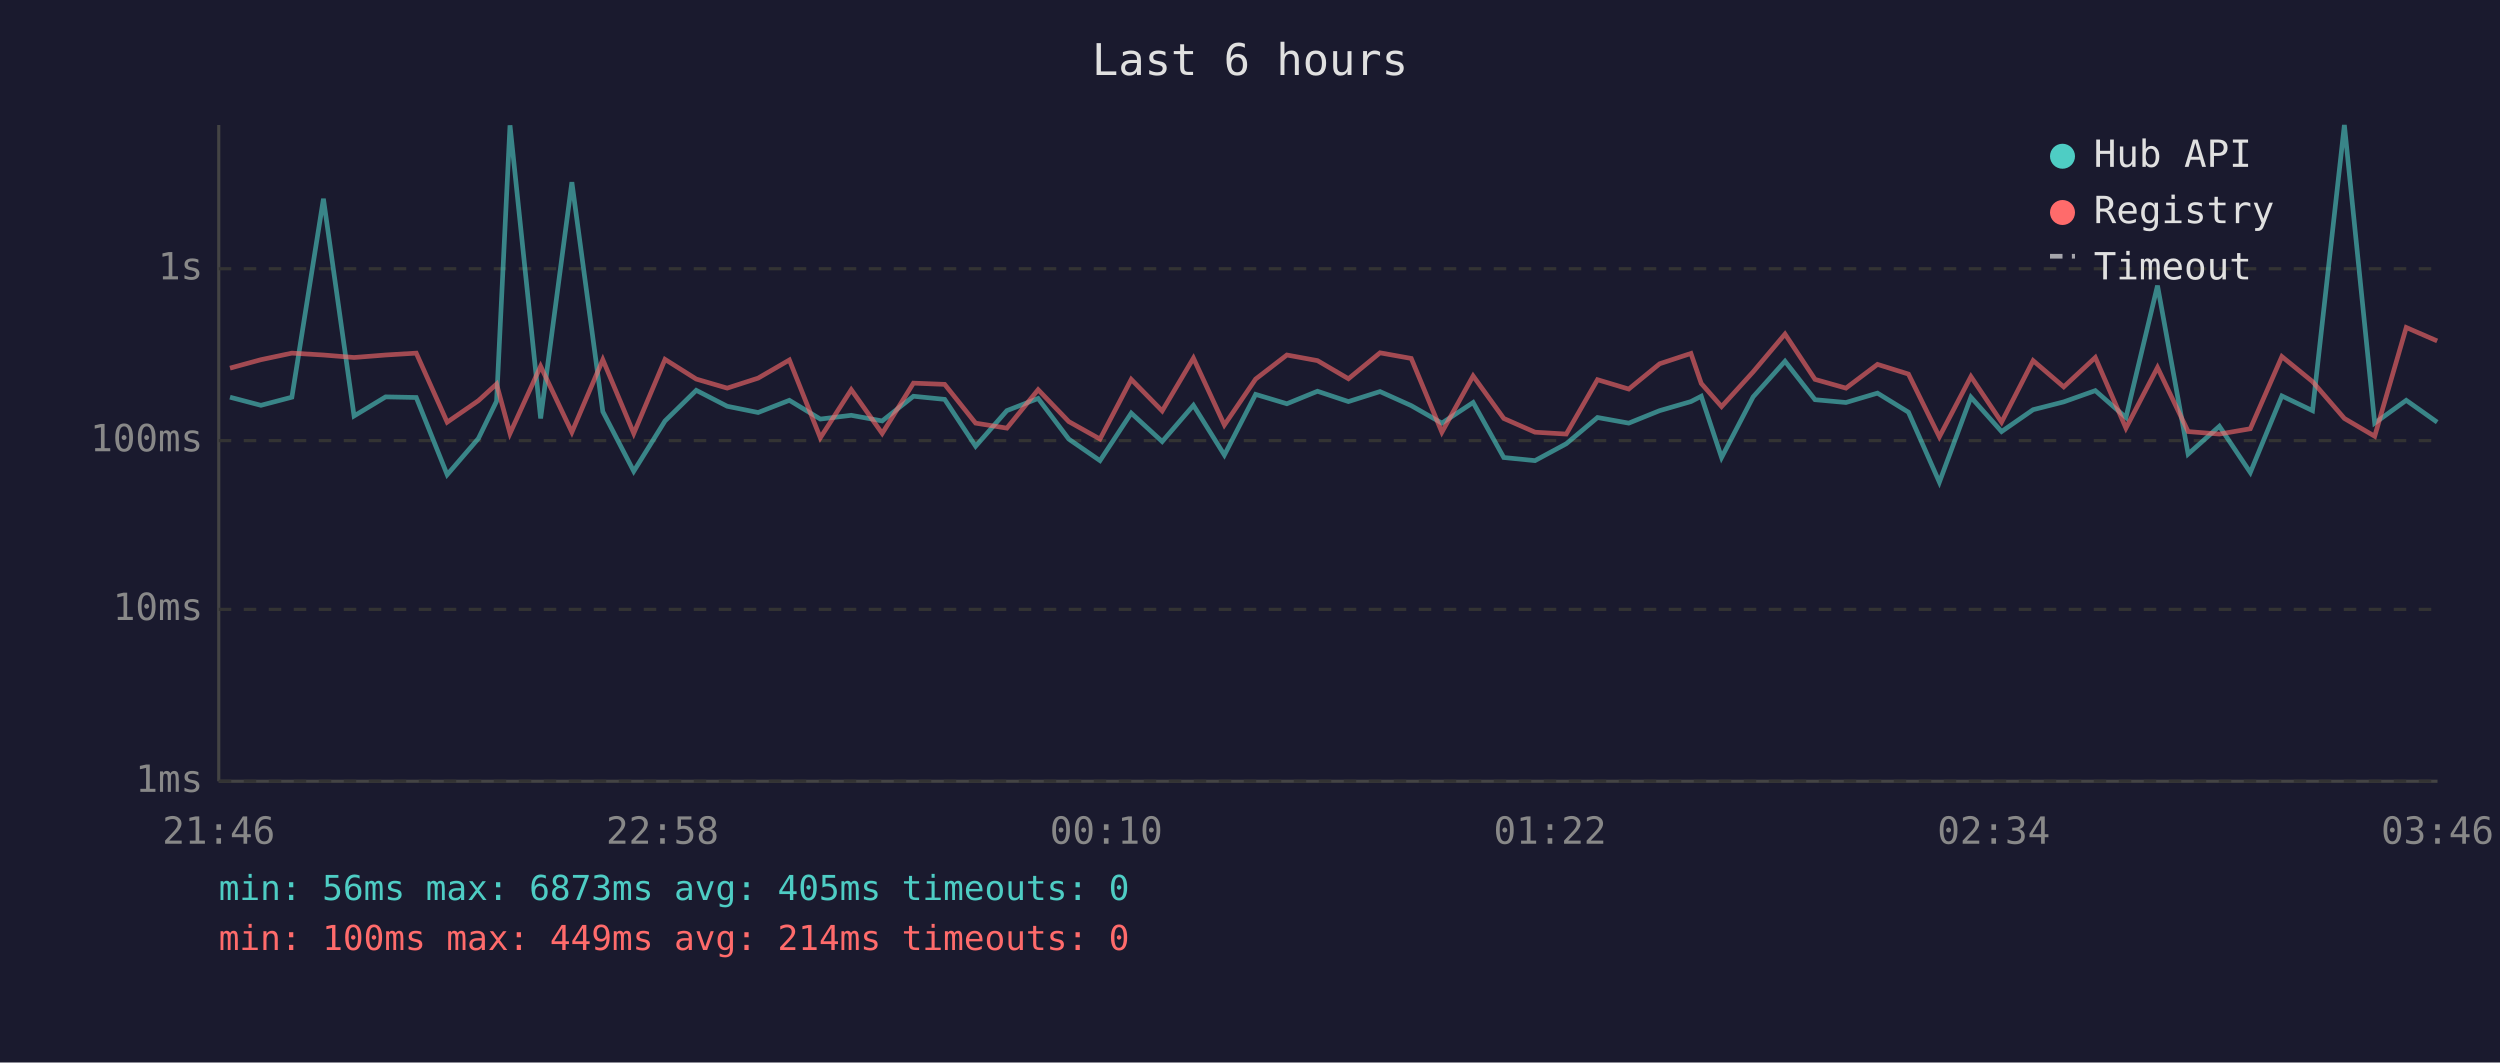
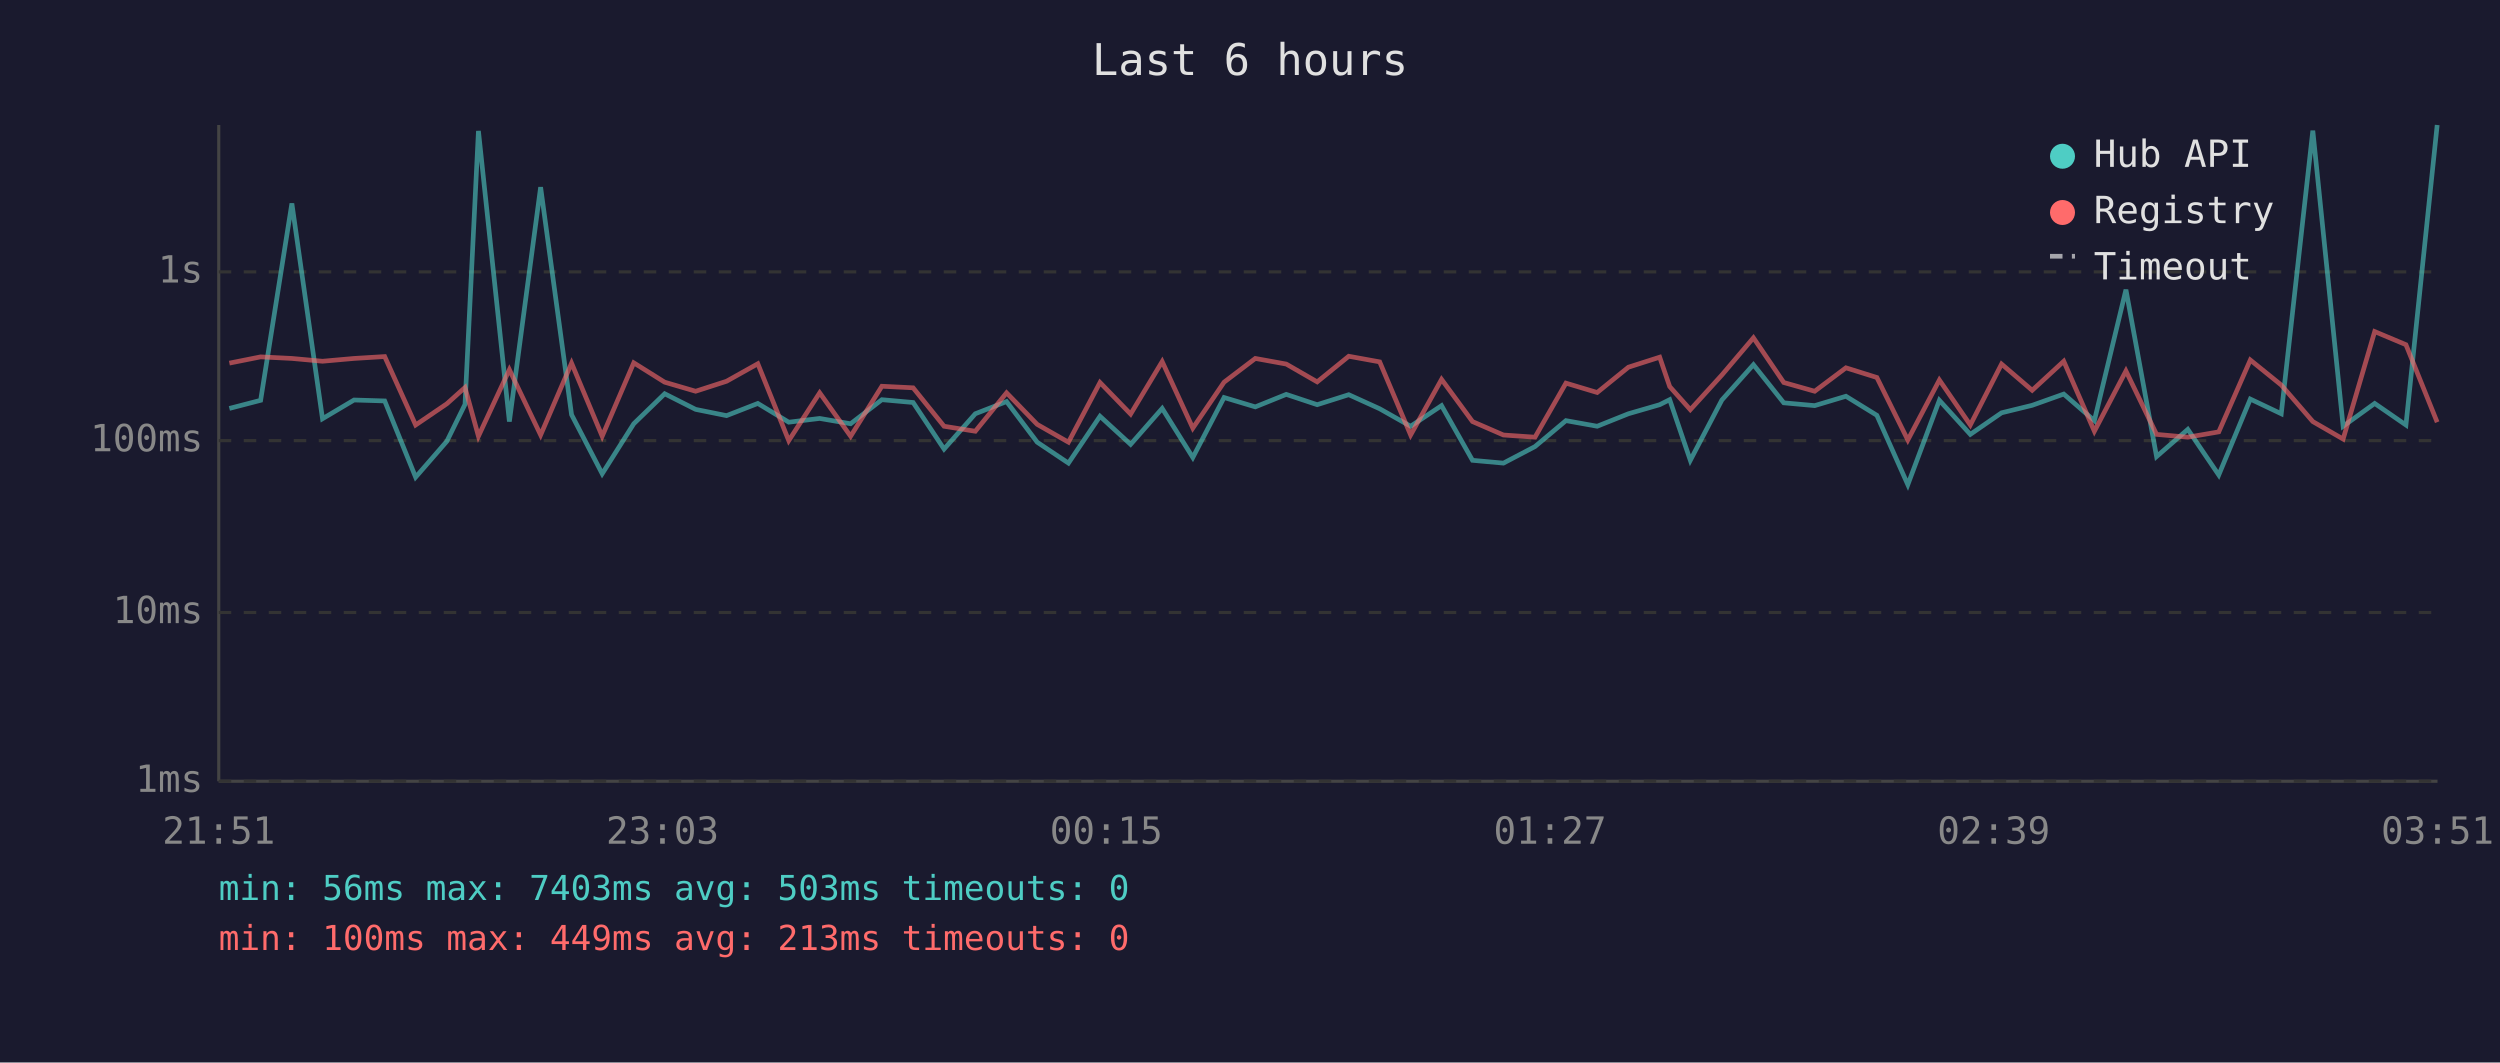
<svg xmlns="http://www.w3.org/2000/svg" viewBox="0 0 800 340" font-family="monospace" font-size="12">
  <rect width="800" height="340" fill="#1a1a2e" />
  <text x="400" y="24" fill="#e0e0e0" font-size="14" text-anchor="middle">Last 6 hours</text>
  <line x1="70" y1="40" x2="70" y2="250" stroke="#444" stroke-width="1" />
  <line x1="70" y1="250" x2="780" y2="250" stroke="#444" stroke-width="1" />
  <line x1="70" y1="250" x2="780" y2="250" stroke="#333" stroke-width="1" stroke-dasharray="4" />
  <text x="65" y="250" fill="#888" text-anchor="end" dominant-baseline="middle">1ms</text>
-   <line x1="70" y1="195" x2="780" y2="195" stroke="#333" stroke-width="1" stroke-dasharray="4" />
-   <text x="65" y="195" fill="#888" text-anchor="end" dominant-baseline="middle">10ms</text>
+   <line x1="70" y1="196" x2="780" y2="196" stroke="#333" stroke-width="1" stroke-dasharray="4" />
+   <text x="65" y="196" fill="#888" text-anchor="end" dominant-baseline="middle">10ms</text>
  <line x1="70" y1="141" x2="780" y2="141" stroke="#333" stroke-width="1" stroke-dasharray="4" />
  <text x="65" y="141" fill="#888" text-anchor="end" dominant-baseline="middle">100ms</text>
-   <line x1="70" y1="86" x2="780" y2="86" stroke="#333" stroke-width="1" stroke-dasharray="4" />
-   <text x="65" y="86" fill="#888" text-anchor="end" dominant-baseline="middle">1s</text>
-   <text x="70" y="270" fill="#888" text-anchor="middle">21:46</text>
-   <text x="212" y="270" fill="#888" text-anchor="middle">22:58</text>
-   <text x="354" y="270" fill="#888" text-anchor="middle">00:10</text>
-   <text x="496" y="270" fill="#888" text-anchor="middle">01:22</text>
-   <text x="638" y="270" fill="#888" text-anchor="middle">02:34</text>
-   <text x="780" y="270" fill="#888" text-anchor="middle">03:46</text>
-   <polyline points="73.6,127.1 83.5,129.7 93.4,127.1 103.5,63.6 113.3,133.1 123.4,127.0 133.2,127.2 143.1,151.9 153.1,140.3 158.9,128.4 163.2,40.1 173.0,133.9 183.0,58.3 192.9,131.7 202.8,150.8 212.8,134.7 222.8,124.9 232.7,130.0 242.6,132.0 252.6,128.1 262.5,134.1 272.4,132.9 282.3,134.7 292.3,126.8 302.3,127.8 312.2,142.8 322.2,131.4 332.2,127.5 342.0,140.5 352.0,147.4 362.0,132.2 371.9,141.3 381.9,129.7 391.8,145.6 401.8,126.2 411.8,129.2 421.6,125.2 431.5,128.5 441.6,125.3 451.6,129.8 461.4,135.4 471.4,128.8 481.2,146.4 491.2,147.4 501.2,142.0 511.2,133.6 521.2,135.4 531.1,131.4 541.1,128.5 544.4,126.8 550.9,146.4 561.0,127.0 571.2,115.6 580.8,127.9 590.7,128.8 600.8,125.8 610.7,131.9 620.6,154.3 630.7,127.1 640.5,138.1 650.6,131.1 660.4,128.6 670.5,125.0 680.3,133.6 690.4,91.4 700.2,145.3 710.2,136.4 720.1,151.2 730.2,126.7 740.0,131.4 750.2,40.0 759.9,135.4 770.0,128.1 779.9,135.1" fill="none" stroke="#4ecdc4" stroke-width="1.5" opacity="0.6" />
-   <polyline points="73.6,117.8 83.5,115.1 93.4,113.0 103.5,113.6 113.3,114.4 123.4,113.6 133.2,113.0 143.1,135.1 153.1,128.2 158.9,122.9 163.2,138.7 173.0,117.2 183.0,138.3 192.9,115.1 202.8,138.7 212.8,115.0 222.8,121.3 232.7,124.2 242.6,121.0 252.6,115.2 262.5,140.1 272.4,124.7 282.3,138.7 292.3,122.6 302.3,123.0 312.2,135.4 322.2,137.0 332.2,124.7 342.0,134.9 352.0,140.5 362.0,121.4 371.9,131.5 381.9,114.6 391.8,136.0 401.8,121.3 411.8,113.6 421.6,115.4 431.5,121.2 441.6,112.9 451.6,114.7 461.4,138.3 471.4,120.3 481.2,133.9 491.2,138.3 501.2,138.9 511.2,121.5 521.2,124.5 531.1,116.4 541.1,113.1 544.4,122.7 550.9,130.1 561.0,119.0 571.2,106.9 580.8,121.4 590.7,124.2 600.8,116.6 610.7,119.7 620.6,139.8 630.7,120.5 640.5,135.1 650.6,115.4 660.4,123.8 670.5,114.4 680.3,137.0 690.4,117.6 700.2,138.1 710.2,138.9 720.1,137.2 730.2,114.1 740.0,122.1 750.2,133.9 759.9,139.6 770.0,104.8 779.9,109.1" fill="none" stroke="#ff6b6b" stroke-width="1.5" opacity="0.6" />
+   <line x1="70" y1="87" x2="780" y2="87" stroke="#333" stroke-width="1" stroke-dasharray="4" />
+   <text x="65" y="87" fill="#888" text-anchor="end" dominant-baseline="middle">1s</text>
+   <text x="70" y="270" fill="#888" text-anchor="middle">21:51</text>
+   <text x="212" y="270" fill="#888" text-anchor="middle">23:03</text>
+   <text x="354" y="270" fill="#888" text-anchor="middle">00:15</text>
+   <text x="496" y="270" fill="#888" text-anchor="middle">01:27</text>
+   <text x="638" y="270" fill="#888" text-anchor="middle">02:39</text>
+   <text x="780" y="270" fill="#888" text-anchor="middle">03:51</text>
+   <polyline points="73.4,130.7 83.4,128.1 93.4,65.1 103.2,134.0 113.3,128.0 123.1,128.3 133.0,152.7 143.0,141.2 148.8,129.4 153.1,41.9 163.0,134.9 173.0,59.9 182.9,132.7 192.7,151.6 202.8,135.6 212.7,126.0 222.6,131.0 232.5,133.0 242.5,129.1 252.4,135.1 262.3,133.9 272.2,135.6 282.2,127.9 292.2,128.8 302.1,143.7 312.1,132.4 322.1,128.5 331.9,141.5 341.9,148.2 352.0,133.2 361.8,142.2 371.9,130.7 381.7,146.4 391.7,127.2 401.7,130.2 411.6,126.2 421.5,129.5 431.6,126.3 441.5,130.8 451.4,136.4 461.3,129.8 471.2,147.3 481.1,148.2 491.2,142.9 501.1,134.6 511.1,136.4 521.1,132.4 531.1,129.5 534.3,127.9 540.9,147.3 551.0,128.0 561.1,116.7 570.8,128.9 580.7,129.8 590.7,126.8 600.6,132.9 610.5,155.1 620.6,128.1 630.5,139.0 640.5,132.1 650.3,129.7 660.4,126.1 670.2,134.6 680.3,92.7 690.1,146.1 700.1,137.4 710.0,152.0 720.1,127.7 730.0,132.4 740.1,41.8 749.8,136.4 759.9,129.1 769.9,136.0 779.9,40.0" fill="none" stroke="#4ecdc4" stroke-width="1.5" opacity="0.6" />
+   <polyline points="73.4,116.2 83.4,114.2 93.4,114.7 103.2,115.6 113.3,114.7 123.1,114.1 133.0,136.0 143.0,129.2 148.8,124.0 153.1,139.6 163.0,118.3 173.0,139.2 182.9,116.2 192.7,139.6 202.8,116.1 212.7,122.3 222.6,125.2 232.5,122.0 242.5,116.4 252.4,141.0 262.3,125.7 272.2,139.6 282.2,123.6 292.2,124.1 302.1,136.4 312.1,138.0 322.1,125.7 331.9,135.8 341.9,141.5 352.0,122.4 361.8,132.5 371.9,115.7 381.7,137.0 391.7,122.3 401.7,114.7 411.6,116.5 421.5,122.2 431.6,114.0 441.5,115.8 451.4,139.2 461.3,121.4 471.2,134.9 481.1,139.2 491.2,139.9 501.1,122.6 511.1,125.6 521.1,117.5 531.1,114.3 534.3,123.7 540.9,131.1 551.0,120.0 561.1,108.1 570.8,122.4 580.7,125.2 590.7,117.7 600.6,120.8 610.5,140.8 620.6,121.6 630.5,136.0 640.5,116.5 650.3,124.9 660.4,115.6 670.2,138.0 680.3,118.7 690.1,139.0 700.1,139.9 710.0,138.2 720.1,115.2 730.0,123.2 740.1,134.9 749.8,140.5 759.9,106.1 769.9,110.3 779.9,135.1" fill="none" stroke="#ff6b6b" stroke-width="1.5" opacity="0.6" />
  <circle cx="660" cy="50" r="4" fill="#4ecdc4" />
  <text x="670" y="50" fill="#e0e0e0" dominant-baseline="middle">Hub API</text>
  <circle cx="660" cy="68" r="4" fill="#ff6b6b" />
  <text x="670" y="68" fill="#e0e0e0" dominant-baseline="middle">Registry</text>
  <line x1="656" y1="82" x2="664" y2="82" stroke="#e0e0e0" stroke-width="1.5" stroke-dasharray="4,3" opacity="0.7" />
  <text x="670" y="86" fill="#e0e0e0" dominant-baseline="middle">Timeout</text>
-   <text x="70" y="288" fill="#4ecdc4" font-size="11">min: 56ms  max: 6873ms  avg: 405ms  timeouts: 0</text>
-   <text x="70" y="304" fill="#ff6b6b" font-size="11">min: 100ms  max: 449ms  avg: 214ms  timeouts: 0</text>
+   <text x="70" y="288" fill="#4ecdc4" font-size="11">min: 56ms  max: 7403ms  avg: 503ms  timeouts: 0</text>
+   <text x="70" y="304" fill="#ff6b6b" font-size="11">min: 100ms  max: 449ms  avg: 213ms  timeouts: 0</text>
</svg>
